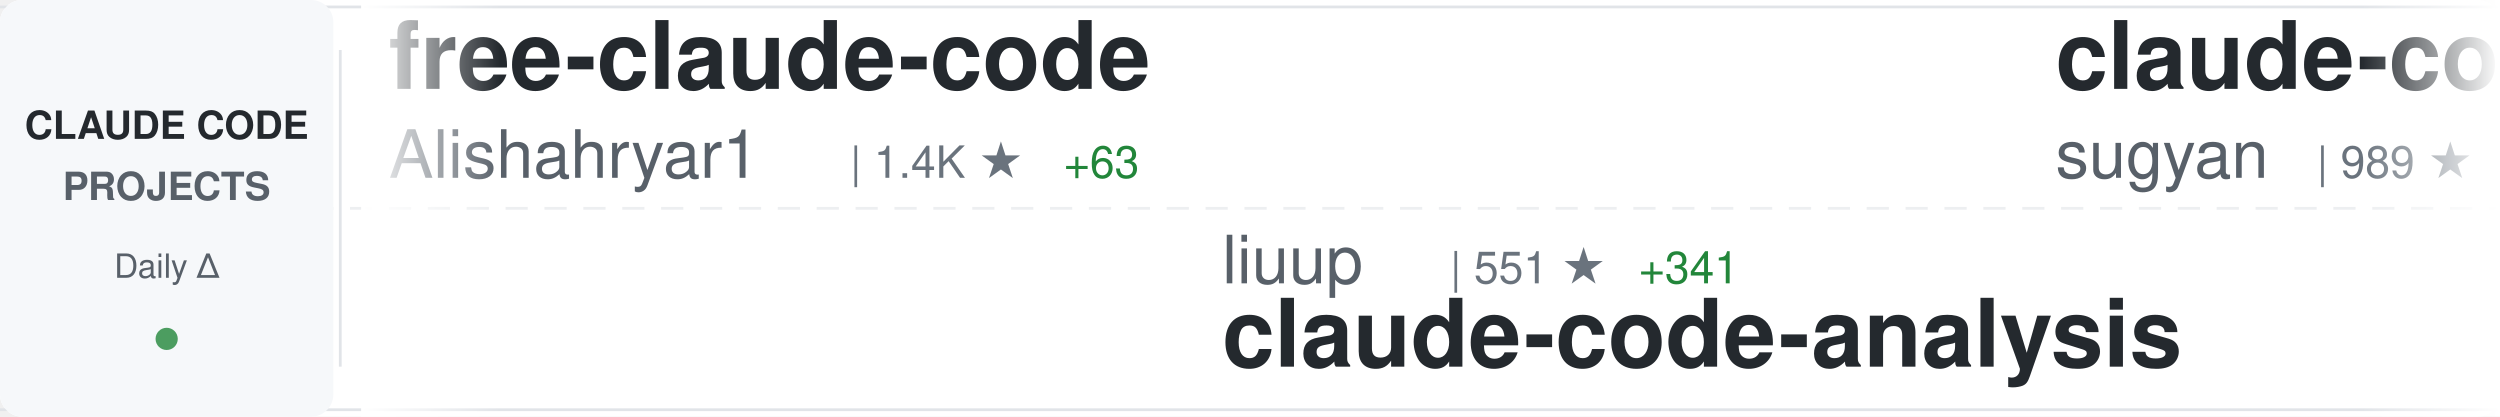
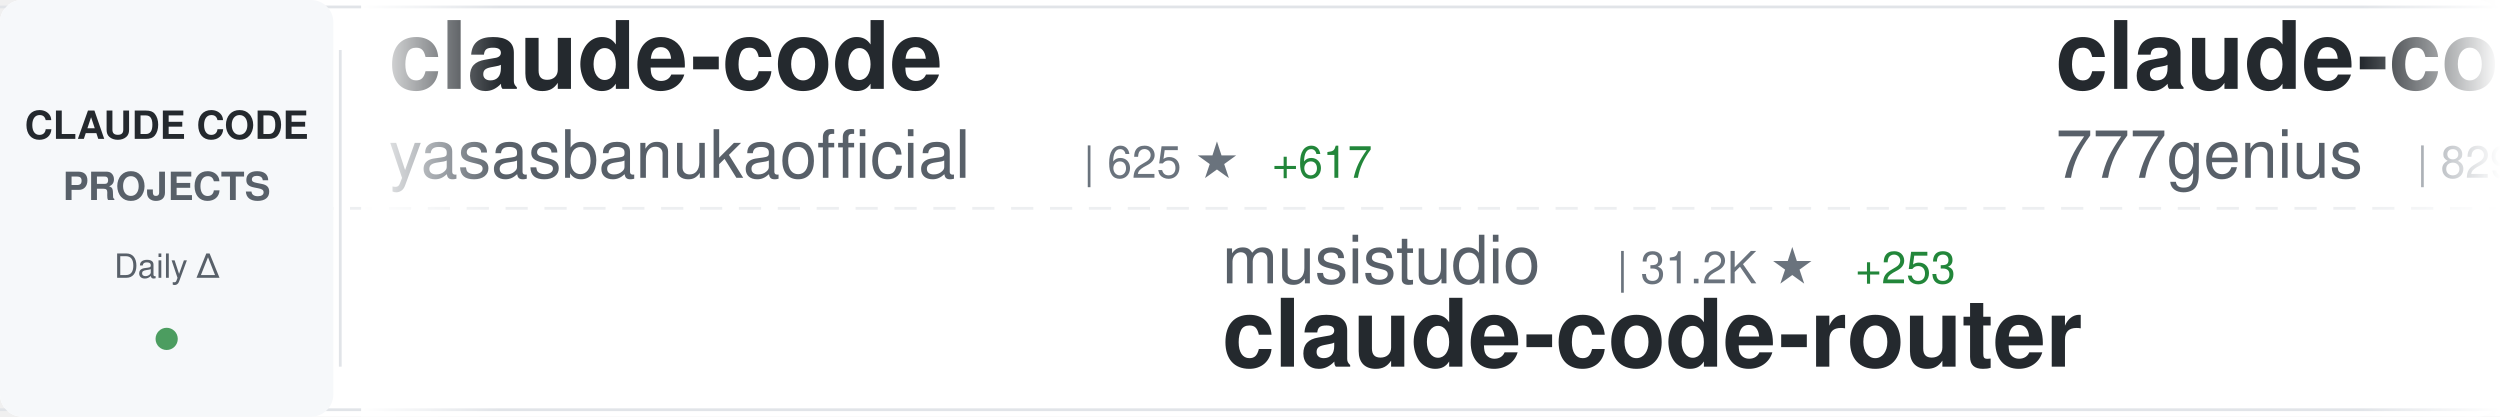
<svg xmlns="http://www.w3.org/2000/svg" width="900" height="150">
  <defs>
    <linearGradient id="awesomeLeftFade" x1="0%" y1="0%" x2="100%" y2="0%">
      <stop offset="0%" style="stop-color:#ffffff;stop-opacity:1" />
      <stop offset="100%" style="stop-color:#ffffff;stop-opacity:0" />
    </linearGradient>
    <linearGradient id="awesomeRightFade" x1="0%" y1="0%" x2="100%" y2="0%">
      <stop offset="0%" style="stop-color:#ffffff;stop-opacity:0" />
      <stop offset="100%" style="stop-color:#ffffff;stop-opacity:1" />
    </linearGradient>
  </defs>
  <rect width="900" height="150" fill="#ffffff" rx="8" />
  <rect x="0" y="2" width="900" height="1" fill="#e1e4e8" />
  <rect x="0" y="147" width="900" height="1" fill="#e1e4e8" />
  <line x1="0" y1="75" x2="900" y2="75" stroke="#e1e4e8" stroke-width="1" stroke-dasharray="8 6" opacity="0.6" />
  <rect x="0" y="0" width="120" height="150" fill="#f6f8fa" rx="8" />
  <text x="60" y="50" font-family="-apple-system, BlinkMacSystemFont, 'Segoe UI', Helvetica, Arial, sans-serif" font-size="14" font-weight="600" fill="#24292e" text-anchor="middle">CLAUDE CODE</text>
  <text x="60" y="72" font-family="-apple-system, BlinkMacSystemFont, 'Segoe UI', Helvetica, Arial, sans-serif" font-size="14" font-weight="600" fill="#586069" text-anchor="middle">PROJECTS</text>
  <text x="60" y="100" font-family="-apple-system, BlinkMacSystemFont, 'Segoe UI', Helvetica, Arial, sans-serif" font-size="12" font-weight="500" fill="#586069" text-anchor="middle">Daily Δ</text>
  <circle cx="60" cy="122" r="4" fill="#22863a" opacity="0.8" />
  <rect x="122" y="18" width="1" height="114" fill="#e1e4e8" />
  <clipPath id="awesomeTickerClip">
    <rect x="130" y="0" width="770" height="150" />
  </clipPath>
  <g clip-path="url(#awesomeTickerClip)">
    <g id="awesomeTickerItems">
      <animateTransform attributeName="transform" attributeType="XML" type="translate" from="0 0" to="-3000 0" dur="54s" repeatCount="indefinite" />
      <g transform="translate(0, 0)">
-         <text x="140" y="32" font-family="-apple-system, BlinkMacSystemFont, 'Segoe UI', Helvetica, Arial, sans-serif" font-size="34" font-weight="600" fill="#24292e">free-claude-code</text>
-         <text x="140" y="64" font-family="-apple-system, BlinkMacSystemFont, 'Segoe UI', Helvetica, Arial, sans-serif" font-size="24" font-weight="400" fill="#586069">Alishahryar1</text>
-         <text x="306" y="64" font-family="-apple-system, BlinkMacSystemFont, 'Segoe UI', Helvetica, Arial, sans-serif" font-size="16" font-weight="500" fill="#6a737d">| 1.4K ★</text>
-         <text x="383" y="64" font-family="-apple-system, BlinkMacSystemFont, 'Segoe UI', Helvetica, Arial, sans-serif" font-size="16" font-weight="500" fill="#22863a"> +63</text>
+         <text x="140" y="32" font-family="-apple-system, BlinkMacSystemFont, 'Segoe UI', Helvetica, Arial, sans-serif" font-size="34" font-weight="600" fill="#24292e">claude-code</text>
+         <text x="140" y="64" font-family="-apple-system, BlinkMacSystemFont, 'Segoe UI', Helvetica, Arial, sans-serif" font-size="24" font-weight="400" fill="#586069">yasasbanukaofficial</text>
+         <text x="390" y="64" font-family="-apple-system, BlinkMacSystemFont, 'Segoe UI', Helvetica, Arial, sans-serif" font-size="16" font-weight="500" fill="#6a737d">| 625 ★</text>
+         <text x="458" y="64" font-family="-apple-system, BlinkMacSystemFont, 'Segoe UI', Helvetica, Arial, sans-serif" font-size="16" font-weight="500" fill="#22863a"> +617</text>
      </g>
      <g transform="translate(300, 0)">
-         <text x="140" y="102" font-family="-apple-system, BlinkMacSystemFont, 'Segoe UI', Helvetica, Arial, sans-serif" font-size="24" font-weight="400" fill="#586069">liuup</text>
-         <text x="222" y="102" font-family="-apple-system, BlinkMacSystemFont, 'Segoe UI', Helvetica, Arial, sans-serif" font-size="16" font-weight="500" fill="#6a737d">| 551 ★</text>
-         <text x="290" y="102" font-family="-apple-system, BlinkMacSystemFont, 'Segoe UI', Helvetica, Arial, sans-serif" font-size="16" font-weight="500" fill="#22863a"> +341</text>
-         <text x="140" y="132" font-family="-apple-system, BlinkMacSystemFont, 'Segoe UI', Helvetica, Arial, sans-serif" font-size="34" font-weight="600" fill="#24292e">claude-code-analysis</text>
+         <text x="140" y="102" font-family="-apple-system, BlinkMacSystemFont, 'Segoe UI', Helvetica, Arial, sans-serif" font-size="24" font-weight="400" fill="#586069">musistudio</text>
+         <text x="282" y="102" font-family="-apple-system, BlinkMacSystemFont, 'Segoe UI', Helvetica, Arial, sans-serif" font-size="16" font-weight="500" fill="#6a737d">| 31.2K ★</text>
+         <text x="368" y="102" font-family="-apple-system, BlinkMacSystemFont, 'Segoe UI', Helvetica, Arial, sans-serif" font-size="16" font-weight="500" fill="#22863a"> +253</text>
+         <text x="140" y="132" font-family="-apple-system, BlinkMacSystemFont, 'Segoe UI', Helvetica, Arial, sans-serif" font-size="34" font-weight="600" fill="#24292e">claude-code-router</text>
      </g>
      <g transform="translate(600, 0)">
-         <text x="140" y="32" font-family="-apple-system, BlinkMacSystemFont, 'Segoe UI', Helvetica, Arial, sans-serif" font-size="34" font-weight="600" fill="#24292e">claude-code-webui</text>
-         <text x="140" y="64" font-family="-apple-system, BlinkMacSystemFont, 'Segoe UI', Helvetica, Arial, sans-serif" font-size="24" font-weight="400" fill="#586069">sugyan</text>
-         <text x="234" y="64" font-family="-apple-system, BlinkMacSystemFont, 'Segoe UI', Helvetica, Arial, sans-serif" font-size="16" font-weight="500" fill="#6a737d">| 989 ★</text>
-         <text x="302" y="64" font-family="-apple-system, BlinkMacSystemFont, 'Segoe UI', Helvetica, Arial, sans-serif" font-size="16" font-weight="500" fill="#22863a"> +3</text>
+         <text x="140" y="32" font-family="-apple-system, BlinkMacSystemFont, 'Segoe UI', Helvetica, Arial, sans-serif" font-size="34" font-weight="600" fill="#24292e">claude-code-source-code</text>
+         <text x="140" y="64" font-family="-apple-system, BlinkMacSystemFont, 'Segoe UI', Helvetica, Arial, sans-serif" font-size="24" font-weight="400" fill="#586069">777genius</text>
+         <text x="270" y="64" font-family="-apple-system, BlinkMacSystemFont, 'Segoe UI', Helvetica, Arial, sans-serif" font-size="16" font-weight="500" fill="#6a737d">| 829 ★</text>
+         <text x="338" y="64" font-family="-apple-system, BlinkMacSystemFont, 'Segoe UI', Helvetica, Arial, sans-serif" font-size="16" font-weight="500" fill="#22863a"> +120</text>
      </g>
      <g transform="translate(900, 0)">
-         <text x="140" y="102" font-family="-apple-system, BlinkMacSystemFont, 'Segoe UI', Helvetica, Arial, sans-serif" font-size="24" font-weight="400" fill="#586069">andrew-kramer-inno</text>
-         <text x="378" y="102" font-family="-apple-system, BlinkMacSystemFont, 'Segoe UI', Helvetica, Arial, sans-serif" font-size="16" font-weight="500" fill="#6a737d">| 400 ★</text>
-         <text x="446" y="102" font-family="-apple-system, BlinkMacSystemFont, 'Segoe UI', Helvetica, Arial, sans-serif" font-size="16" font-weight="500" fill="#22863a"> +285</text>
-         <text x="140" y="132" font-family="-apple-system, BlinkMacSystemFont, 'Segoe UI', Helvetica, Arial, sans-serif" font-size="34" font-weight="600" fill="#24292e">claude-code-source-build</text>
+         <text x="140" y="102" font-family="-apple-system, BlinkMacSystemFont, 'Segoe UI', Helvetica, Arial, sans-serif" font-size="24" font-weight="400" fill="#586069">pedrohcgs</text>
+         <text x="270" y="102" font-family="-apple-system, BlinkMacSystemFont, 'Segoe UI', Helvetica, Arial, sans-serif" font-size="16" font-weight="500" fill="#6a737d">| 826 ★</text>
+         <text x="338" y="102" font-family="-apple-system, BlinkMacSystemFont, 'Segoe UI', Helvetica, Arial, sans-serif" font-size="16" font-weight="500" fill="#22863a"> +6</text>
+         <text x="140" y="132" font-family="-apple-system, BlinkMacSystemFont, 'Segoe UI', Helvetica, Arial, sans-serif" font-size="34" font-weight="600" fill="#24292e">claude-code-my-workflow</text>
      </g>
      <g transform="translate(1200, 0)">
-         <text x="140" y="32" font-family="-apple-system, BlinkMacSystemFont, 'Segoe UI', Helvetica, Arial, sans-serif" font-size="34" font-weight="600" fill="#24292e">cc-switch</text>
-         <text x="140" y="64" font-family="-apple-system, BlinkMacSystemFont, 'Segoe UI', Helvetica, Arial, sans-serif" font-size="24" font-weight="400" fill="#586069">farion1231</text>
-         <text x="282" y="64" font-family="-apple-system, BlinkMacSystemFont, 'Segoe UI', Helvetica, Arial, sans-serif" font-size="16" font-weight="500" fill="#6a737d">| 37.4K ★</text>
-         <text x="368" y="64" font-family="-apple-system, BlinkMacSystemFont, 'Segoe UI', Helvetica, Arial, sans-serif" font-size="16" font-weight="500" fill="#22863a"> +747</text>
+         <text x="140" y="32" font-family="-apple-system, BlinkMacSystemFont, 'Segoe UI', Helvetica, Arial, sans-serif" font-size="34" font-weight="600" fill="#24292e">claude-code-source-build</text>
+         <text x="140" y="64" font-family="-apple-system, BlinkMacSystemFont, 'Segoe UI', Helvetica, Arial, sans-serif" font-size="24" font-weight="400" fill="#586069">andrew-kramer-inno</text>
+         <text x="378" y="64" font-family="-apple-system, BlinkMacSystemFont, 'Segoe UI', Helvetica, Arial, sans-serif" font-size="16" font-weight="500" fill="#6a737d">| 434 ★</text>
+         <text x="446" y="64" font-family="-apple-system, BlinkMacSystemFont, 'Segoe UI', Helvetica, Arial, sans-serif" font-size="16" font-weight="500" fill="#22863a"> +221</text>
      </g>
      <g transform="translate(1500, 0)">
-         <text x="140" y="102" font-family="-apple-system, BlinkMacSystemFont, 'Segoe UI', Helvetica, Arial, sans-serif" font-size="24" font-weight="400" fill="#586069">guanshan</text>
-         <text x="258" y="102" font-family="-apple-system, BlinkMacSystemFont, 'Segoe UI', Helvetica, Arial, sans-serif" font-size="16" font-weight="500" fill="#6a737d">| 44 ★</text>
-         <text x="317" y="102" font-family="-apple-system, BlinkMacSystemFont, 'Segoe UI', Helvetica, Arial, sans-serif" font-size="16" font-weight="500" fill="#22863a"> +15</text>
-         <text x="140" y="132" font-family="-apple-system, BlinkMacSystemFont, 'Segoe UI', Helvetica, Arial, sans-serif" font-size="34" font-weight="600" fill="#24292e">ClaudeCode</text>
+         <text x="140" y="102" font-family="-apple-system, BlinkMacSystemFont, 'Segoe UI', Helvetica, Arial, sans-serif" font-size="24" font-weight="400" fill="#586069">chiragjoshi12</text>
+         <text x="318" y="102" font-family="-apple-system, BlinkMacSystemFont, 'Segoe UI', Helvetica, Arial, sans-serif" font-size="16" font-weight="500" fill="#6a737d">| 122 ★</text>
+         <text x="386" y="102" font-family="-apple-system, BlinkMacSystemFont, 'Segoe UI', Helvetica, Arial, sans-serif" font-size="16" font-weight="500" fill="#22863a"> +52</text>
+         <text x="140" y="132" font-family="-apple-system, BlinkMacSystemFont, 'Segoe UI', Helvetica, Arial, sans-serif" font-size="34" font-weight="600" fill="#24292e">claude-code</text>
      </g>
      <g transform="translate(1800, 0)">
-         <text x="140" y="32" font-family="-apple-system, BlinkMacSystemFont, 'Segoe UI', Helvetica, Arial, sans-serif" font-size="34" font-weight="600" fill="#24292e">happy</text>
-         <text x="140" y="64" font-family="-apple-system, BlinkMacSystemFont, 'Segoe UI', Helvetica, Arial, sans-serif" font-size="24" font-weight="400" fill="#586069">slopus</text>
-         <text x="234" y="64" font-family="-apple-system, BlinkMacSystemFont, 'Segoe UI', Helvetica, Arial, sans-serif" font-size="16" font-weight="500" fill="#6a737d">| 17.0K ★</text>
-         <text x="320" y="64" font-family="-apple-system, BlinkMacSystemFont, 'Segoe UI', Helvetica, Arial, sans-serif" font-size="16" font-weight="500" fill="#22863a"> +140</text>
+         <text x="140" y="32" font-family="-apple-system, BlinkMacSystemFont, 'Segoe UI', Helvetica, Arial, sans-serif" font-size="34" font-weight="600" fill="#24292e">learn-claude-code</text>
+         <text x="140" y="64" font-family="-apple-system, BlinkMacSystemFont, 'Segoe UI', Helvetica, Arial, sans-serif" font-size="24" font-weight="400" fill="#586069">shareAI-lab</text>
+         <text x="294" y="64" font-family="-apple-system, BlinkMacSystemFont, 'Segoe UI', Helvetica, Arial, sans-serif" font-size="16" font-weight="500" fill="#6a737d">| 47.0K ★</text>
+         <text x="380" y="64" font-family="-apple-system, BlinkMacSystemFont, 'Segoe UI', Helvetica, Arial, sans-serif" font-size="16" font-weight="500" fill="#22863a"> +945</text>
      </g>
      <g transform="translate(2100, 0)">
-         <text x="140" y="102" font-family="-apple-system, BlinkMacSystemFont, 'Segoe UI', Helvetica, Arial, sans-serif" font-size="24" font-weight="400" fill="#586069">Piebald-AI</text>
-         <text x="282" y="102" font-family="-apple-system, BlinkMacSystemFont, 'Segoe UI', Helvetica, Arial, sans-serif" font-size="16" font-weight="500" fill="#6a737d">| 8.0K ★</text>
-         <text x="359" y="102" font-family="-apple-system, BlinkMacSystemFont, 'Segoe UI', Helvetica, Arial, sans-serif" font-size="16" font-weight="500" fill="#22863a"> +289</text>
-         <text x="140" y="132" font-family="-apple-system, BlinkMacSystemFont, 'Segoe UI', Helvetica, Arial, sans-serif" font-size="34" font-weight="600" fill="#24292e">claude-code-system-promp...</text>
+         <text x="140" y="102" font-family="-apple-system, BlinkMacSystemFont, 'Segoe UI', Helvetica, Arial, sans-serif" font-size="24" font-weight="400" fill="#586069">FlorianBruniaux</text>
+         <text x="342" y="102" font-family="-apple-system, BlinkMacSystemFont, 'Segoe UI', Helvetica, Arial, sans-serif" font-size="16" font-weight="500" fill="#6a737d">| 2.8K ★</text>
+         <text x="419" y="102" font-family="-apple-system, BlinkMacSystemFont, 'Segoe UI', Helvetica, Arial, sans-serif" font-size="16" font-weight="500" fill="#22863a"> +82</text>
+         <text x="140" y="132" font-family="-apple-system, BlinkMacSystemFont, 'Segoe UI', Helvetica, Arial, sans-serif" font-size="34" font-weight="600" fill="#24292e">claude-code-ultimate-gui...</text>
      </g>
      <g transform="translate(2400, 0)">
-         <text x="140" y="32" font-family="-apple-system, BlinkMacSystemFont, 'Segoe UI', Helvetica, Arial, sans-serif" font-size="34" font-weight="600" fill="#24292e">CLIProxyAPI</text>
-         <text x="140" y="64" font-family="-apple-system, BlinkMacSystemFont, 'Segoe UI', Helvetica, Arial, sans-serif" font-size="24" font-weight="400" fill="#586069">router-for-me</text>
-         <text x="318" y="64" font-family="-apple-system, BlinkMacSystemFont, 'Segoe UI', Helvetica, Arial, sans-serif" font-size="16" font-weight="500" fill="#6a737d">| 22.2K ★</text>
-         <text x="404" y="64" font-family="-apple-system, BlinkMacSystemFont, 'Segoe UI', Helvetica, Arial, sans-serif" font-size="16" font-weight="500" fill="#22863a"> +353</text>
+         <text x="140" y="32" font-family="-apple-system, BlinkMacSystemFont, 'Segoe UI', Helvetica, Arial, sans-serif" font-size="34" font-weight="600" fill="#24292e">claude-code-sub-agents</text>
+         <text x="140" y="64" font-family="-apple-system, BlinkMacSystemFont, 'Segoe UI', Helvetica, Arial, sans-serif" font-size="24" font-weight="400" fill="#586069">lst97</text>
+         <text x="222" y="64" font-family="-apple-system, BlinkMacSystemFont, 'Segoe UI', Helvetica, Arial, sans-serif" font-size="16" font-weight="500" fill="#6a737d">| 1.5K ★</text>
+         <text x="299" y="64" font-family="-apple-system, BlinkMacSystemFont, 'Segoe UI', Helvetica, Arial, sans-serif" font-size="16" font-weight="500" fill="#22863a"> +3</text>
      </g>
      <g transform="translate(2700, 0)">
-         <text x="140" y="102" font-family="-apple-system, BlinkMacSystemFont, 'Segoe UI', Helvetica, Arial, sans-serif" font-size="24" font-weight="400" fill="#586069">anthropics</text>
-         <text x="282" y="102" font-family="-apple-system, BlinkMacSystemFont, 'Segoe UI', Helvetica, Arial, sans-serif" font-size="16" font-weight="500" fill="#6a737d">| 4.1K ★</text>
-         <text x="359" y="102" font-family="-apple-system, BlinkMacSystemFont, 'Segoe UI', Helvetica, Arial, sans-serif" font-size="16" font-weight="500" fill="#22863a"> +21</text>
-         <text x="140" y="132" font-family="-apple-system, BlinkMacSystemFont, 'Segoe UI', Helvetica, Arial, sans-serif" font-size="34" font-weight="600" fill="#24292e">claude-code-security-rev...</text>
+         <text x="140" y="102" font-family="-apple-system, BlinkMacSystemFont, 'Segoe UI', Helvetica, Arial, sans-serif" font-size="24" font-weight="400" fill="#586069">chauncygu</text>
+         <text x="270" y="102" font-family="-apple-system, BlinkMacSystemFont, 'Segoe UI', Helvetica, Arial, sans-serif" font-size="16" font-weight="500" fill="#6a737d">| 944 ★</text>
+         <text x="338" y="102" font-family="-apple-system, BlinkMacSystemFont, 'Segoe UI', Helvetica, Arial, sans-serif" font-size="16" font-weight="500" fill="#22863a"> +522</text>
+         <text x="140" y="132" font-family="-apple-system, BlinkMacSystemFont, 'Segoe UI', Helvetica, Arial, sans-serif" font-size="34" font-weight="600" fill="#24292e">collection-claude-code-s...</text>
      </g>
      <g transform="translate(3000, 0)">
-         <text x="140" y="32" font-family="-apple-system, BlinkMacSystemFont, 'Segoe UI', Helvetica, Arial, sans-serif" font-size="34" font-weight="600" fill="#24292e">free-claude-code</text>
-         <text x="140" y="64" font-family="-apple-system, BlinkMacSystemFont, 'Segoe UI', Helvetica, Arial, sans-serif" font-size="24" font-weight="400" fill="#586069">Alishahryar1</text>
-         <text x="306" y="64" font-family="-apple-system, BlinkMacSystemFont, 'Segoe UI', Helvetica, Arial, sans-serif" font-size="16" font-weight="500" fill="#6a737d">| 1.4K ★</text>
-         <text x="383" y="64" font-family="-apple-system, BlinkMacSystemFont, 'Segoe UI', Helvetica, Arial, sans-serif" font-size="16" font-weight="500" fill="#22863a"> +63</text>
+         <text x="140" y="32" font-family="-apple-system, BlinkMacSystemFont, 'Segoe UI', Helvetica, Arial, sans-serif" font-size="34" font-weight="600" fill="#24292e">claude-code</text>
+         <text x="140" y="64" font-family="-apple-system, BlinkMacSystemFont, 'Segoe UI', Helvetica, Arial, sans-serif" font-size="24" font-weight="400" fill="#586069">yasasbanukaofficial</text>
+         <text x="390" y="64" font-family="-apple-system, BlinkMacSystemFont, 'Segoe UI', Helvetica, Arial, sans-serif" font-size="16" font-weight="500" fill="#6a737d">| 625 ★</text>
+         <text x="458" y="64" font-family="-apple-system, BlinkMacSystemFont, 'Segoe UI', Helvetica, Arial, sans-serif" font-size="16" font-weight="500" fill="#22863a"> +617</text>
      </g>
      <g transform="translate(3300, 0)">
-         <text x="140" y="102" font-family="-apple-system, BlinkMacSystemFont, 'Segoe UI', Helvetica, Arial, sans-serif" font-size="24" font-weight="400" fill="#586069">liuup</text>
-         <text x="222" y="102" font-family="-apple-system, BlinkMacSystemFont, 'Segoe UI', Helvetica, Arial, sans-serif" font-size="16" font-weight="500" fill="#6a737d">| 551 ★</text>
-         <text x="290" y="102" font-family="-apple-system, BlinkMacSystemFont, 'Segoe UI', Helvetica, Arial, sans-serif" font-size="16" font-weight="500" fill="#22863a"> +341</text>
-         <text x="140" y="132" font-family="-apple-system, BlinkMacSystemFont, 'Segoe UI', Helvetica, Arial, sans-serif" font-size="34" font-weight="600" fill="#24292e">claude-code-analysis</text>
+         <text x="140" y="102" font-family="-apple-system, BlinkMacSystemFont, 'Segoe UI', Helvetica, Arial, sans-serif" font-size="24" font-weight="400" fill="#586069">musistudio</text>
+         <text x="282" y="102" font-family="-apple-system, BlinkMacSystemFont, 'Segoe UI', Helvetica, Arial, sans-serif" font-size="16" font-weight="500" fill="#6a737d">| 31.2K ★</text>
+         <text x="368" y="102" font-family="-apple-system, BlinkMacSystemFont, 'Segoe UI', Helvetica, Arial, sans-serif" font-size="16" font-weight="500" fill="#22863a"> +253</text>
+         <text x="140" y="132" font-family="-apple-system, BlinkMacSystemFont, 'Segoe UI', Helvetica, Arial, sans-serif" font-size="34" font-weight="600" fill="#24292e">claude-code-router</text>
      </g>
      <g transform="translate(3600, 0)">
-         <text x="140" y="32" font-family="-apple-system, BlinkMacSystemFont, 'Segoe UI', Helvetica, Arial, sans-serif" font-size="34" font-weight="600" fill="#24292e">claude-code-webui</text>
-         <text x="140" y="64" font-family="-apple-system, BlinkMacSystemFont, 'Segoe UI', Helvetica, Arial, sans-serif" font-size="24" font-weight="400" fill="#586069">sugyan</text>
-         <text x="234" y="64" font-family="-apple-system, BlinkMacSystemFont, 'Segoe UI', Helvetica, Arial, sans-serif" font-size="16" font-weight="500" fill="#6a737d">| 989 ★</text>
-         <text x="302" y="64" font-family="-apple-system, BlinkMacSystemFont, 'Segoe UI', Helvetica, Arial, sans-serif" font-size="16" font-weight="500" fill="#22863a"> +3</text>
+         <text x="140" y="32" font-family="-apple-system, BlinkMacSystemFont, 'Segoe UI', Helvetica, Arial, sans-serif" font-size="34" font-weight="600" fill="#24292e">claude-code-source-code</text>
+         <text x="140" y="64" font-family="-apple-system, BlinkMacSystemFont, 'Segoe UI', Helvetica, Arial, sans-serif" font-size="24" font-weight="400" fill="#586069">777genius</text>
+         <text x="270" y="64" font-family="-apple-system, BlinkMacSystemFont, 'Segoe UI', Helvetica, Arial, sans-serif" font-size="16" font-weight="500" fill="#6a737d">| 829 ★</text>
+         <text x="338" y="64" font-family="-apple-system, BlinkMacSystemFont, 'Segoe UI', Helvetica, Arial, sans-serif" font-size="16" font-weight="500" fill="#22863a"> +120</text>
      </g>
      <g transform="translate(3900, 0)">
-         <text x="140" y="102" font-family="-apple-system, BlinkMacSystemFont, 'Segoe UI', Helvetica, Arial, sans-serif" font-size="24" font-weight="400" fill="#586069">andrew-kramer-inno</text>
-         <text x="378" y="102" font-family="-apple-system, BlinkMacSystemFont, 'Segoe UI', Helvetica, Arial, sans-serif" font-size="16" font-weight="500" fill="#6a737d">| 400 ★</text>
-         <text x="446" y="102" font-family="-apple-system, BlinkMacSystemFont, 'Segoe UI', Helvetica, Arial, sans-serif" font-size="16" font-weight="500" fill="#22863a"> +285</text>
-         <text x="140" y="132" font-family="-apple-system, BlinkMacSystemFont, 'Segoe UI', Helvetica, Arial, sans-serif" font-size="34" font-weight="600" fill="#24292e">claude-code-source-build</text>
+         <text x="140" y="102" font-family="-apple-system, BlinkMacSystemFont, 'Segoe UI', Helvetica, Arial, sans-serif" font-size="24" font-weight="400" fill="#586069">pedrohcgs</text>
+         <text x="270" y="102" font-family="-apple-system, BlinkMacSystemFont, 'Segoe UI', Helvetica, Arial, sans-serif" font-size="16" font-weight="500" fill="#6a737d">| 826 ★</text>
+         <text x="338" y="102" font-family="-apple-system, BlinkMacSystemFont, 'Segoe UI', Helvetica, Arial, sans-serif" font-size="16" font-weight="500" fill="#22863a"> +6</text>
+         <text x="140" y="132" font-family="-apple-system, BlinkMacSystemFont, 'Segoe UI', Helvetica, Arial, sans-serif" font-size="34" font-weight="600" fill="#24292e">claude-code-my-workflow</text>
      </g>
    </g>
  </g>
  <rect x="130" y="0" width="50" height="150" fill="url(#awesomeLeftFade)" />
  <rect x="850" y="0" width="50" height="150" fill="url(#awesomeRightFade)" />
</svg>
